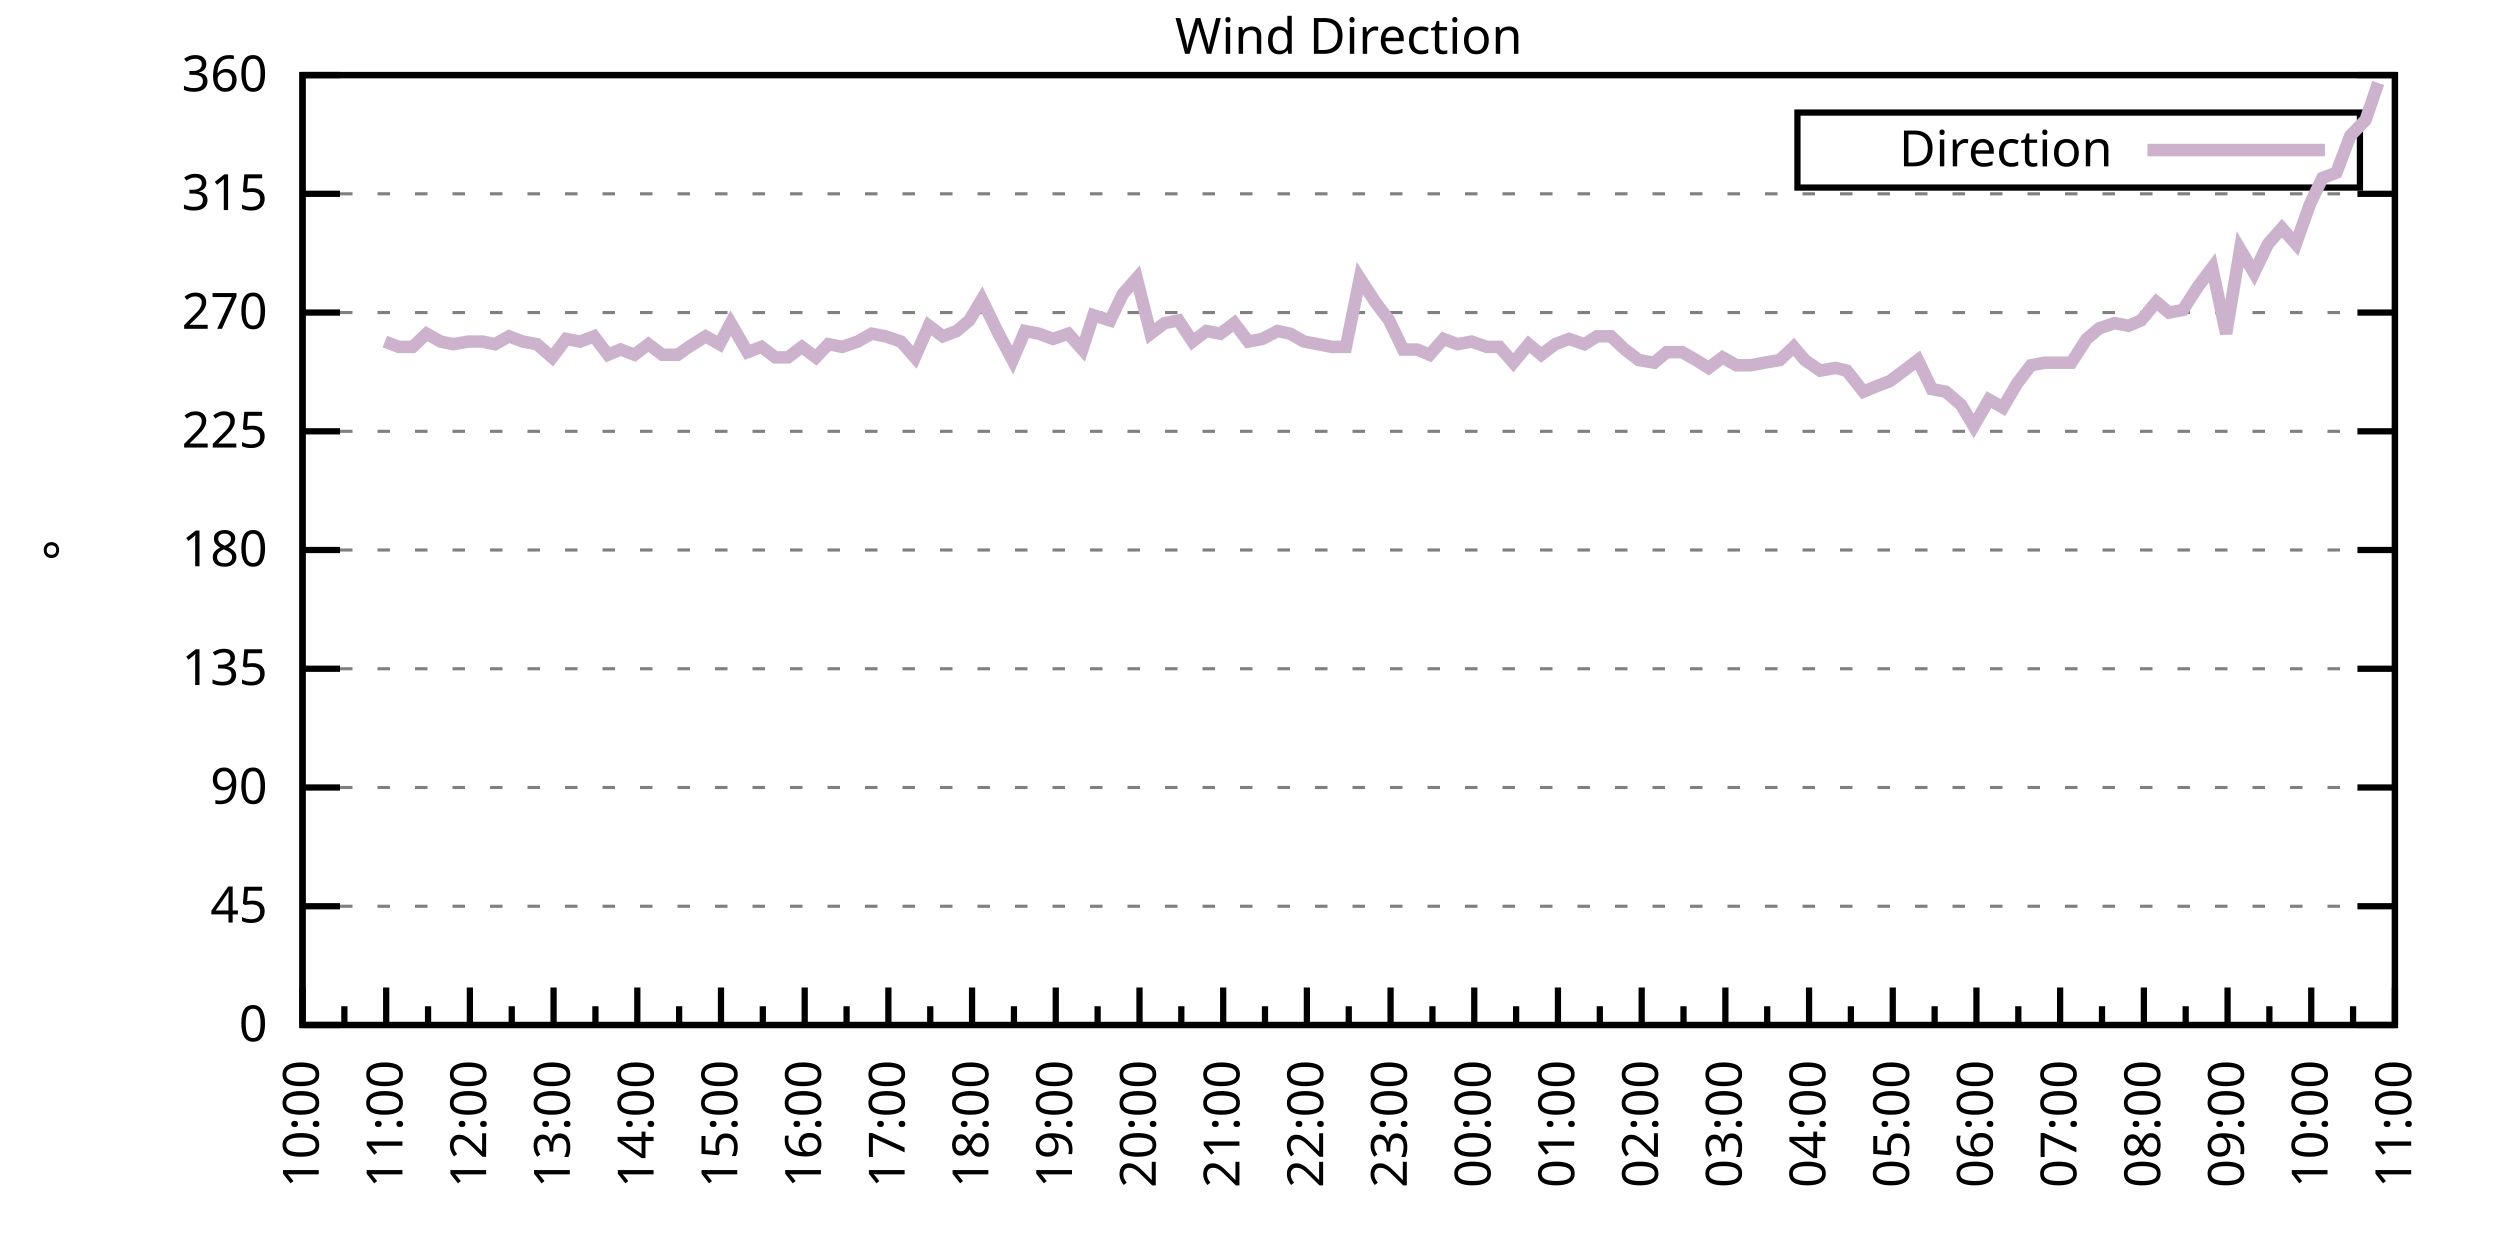
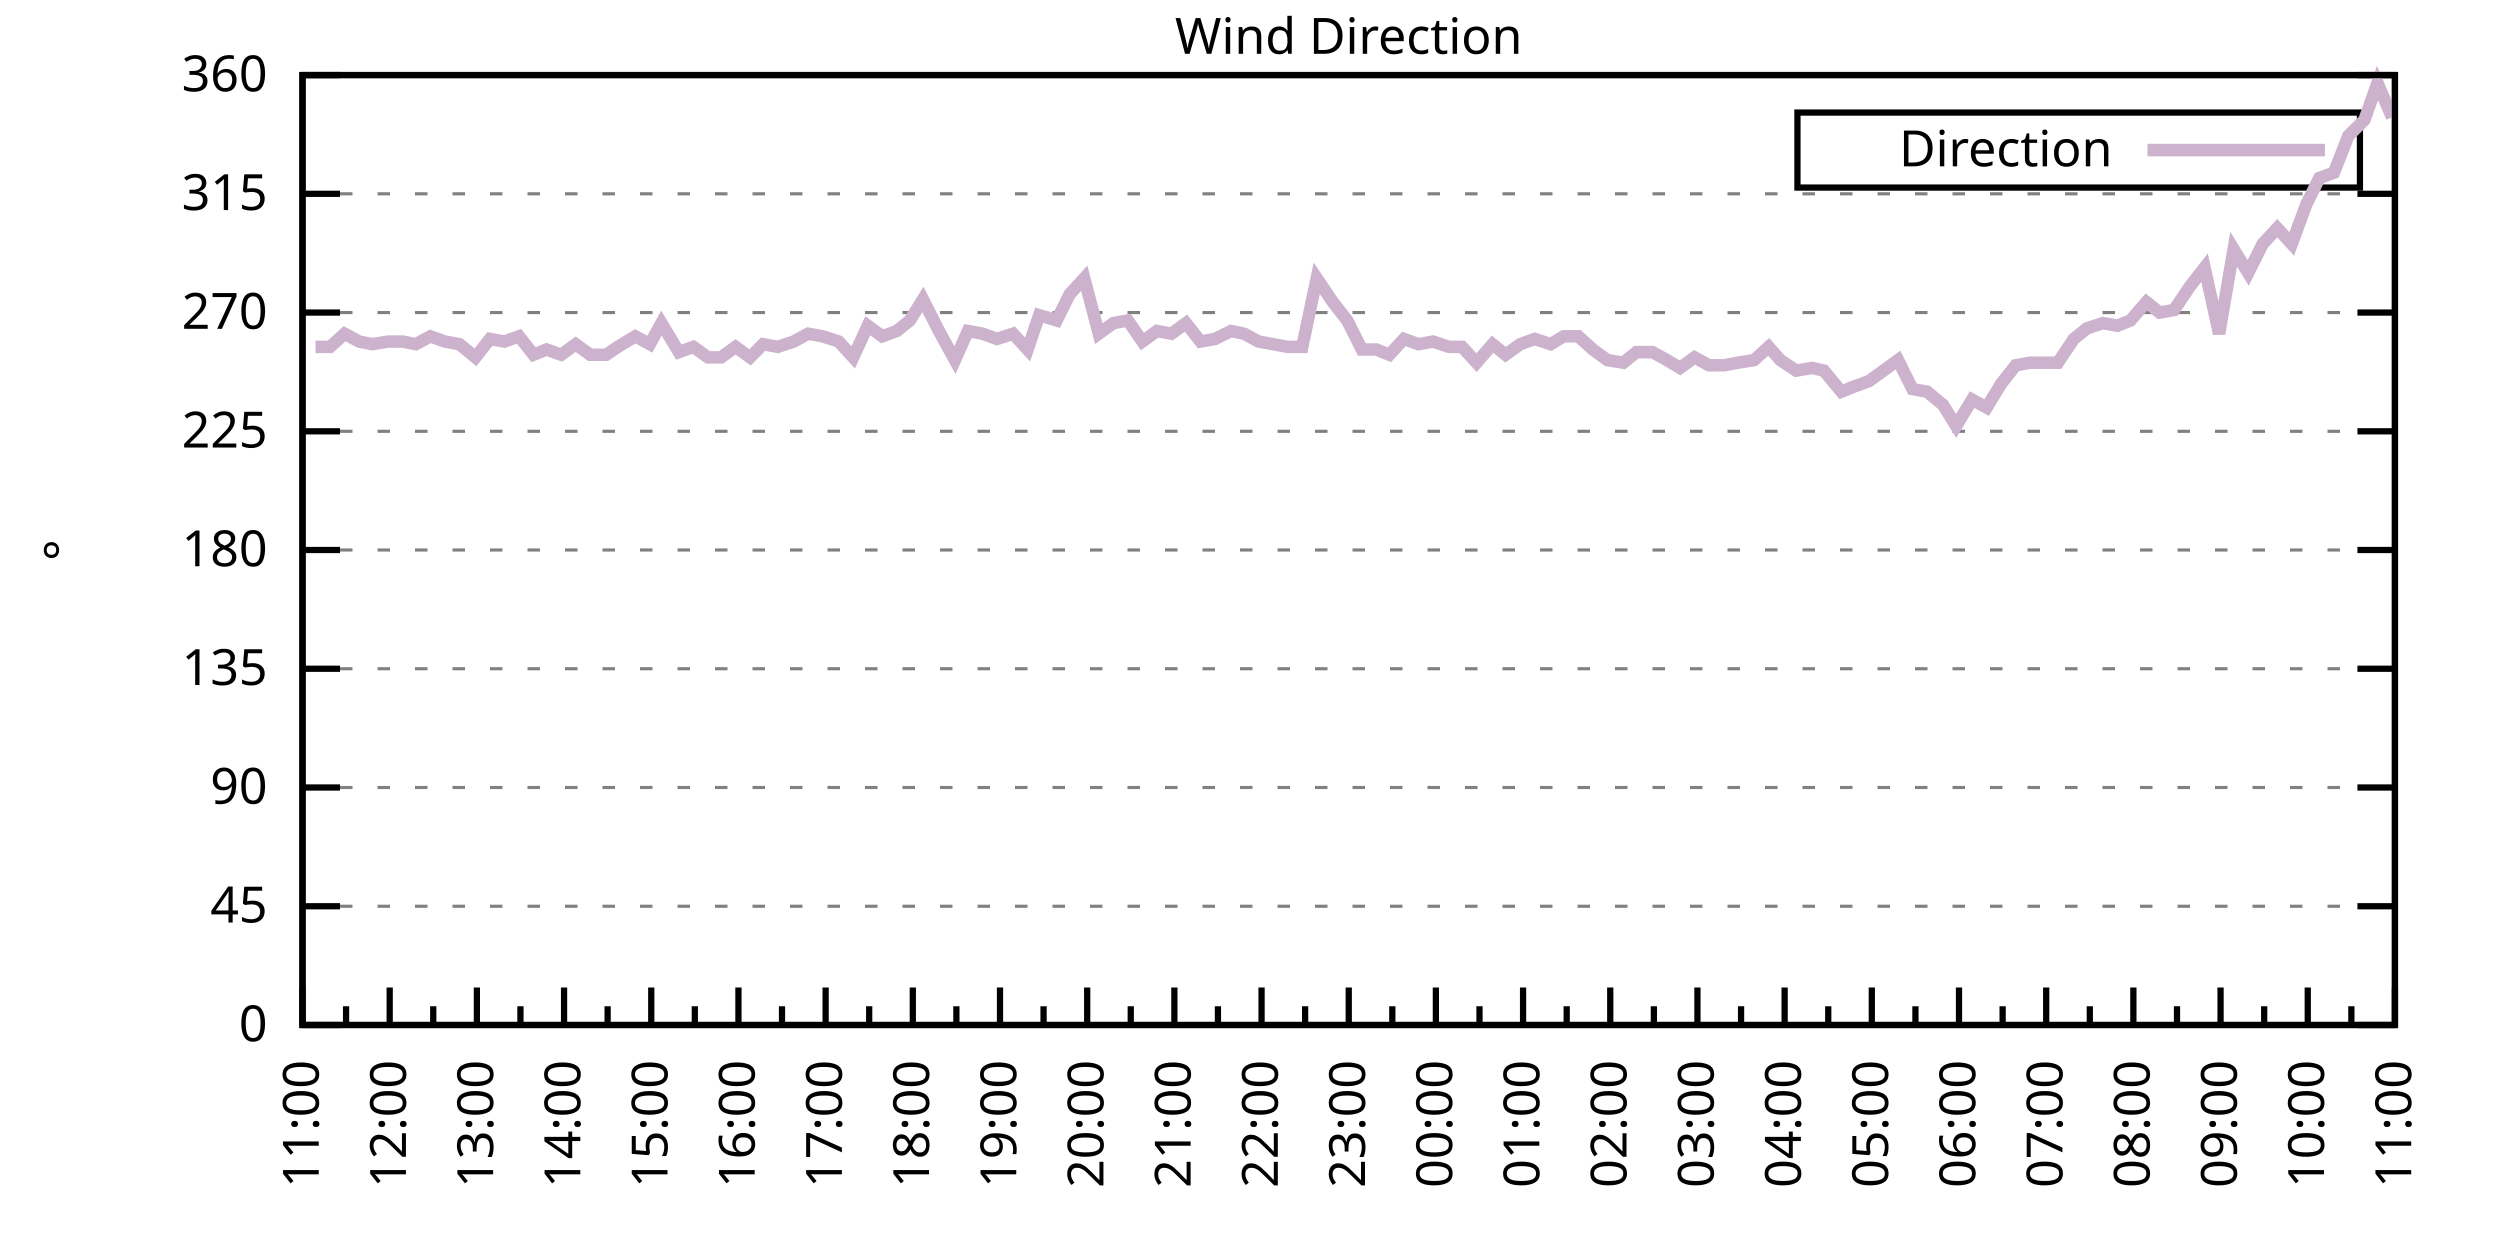
<svg xmlns="http://www.w3.org/2000/svg" xmlns:xlink="http://www.w3.org/1999/xlink" width="400" height="200" viewBox="0 0 400 200">
  <g id="gnuplot_canvas">
    <rect x="0" y="0" width="400" height="200" fill="none" />
    <defs>
      <circle id="gpDot" r="0.5" stroke-width="0.5" stroke="currentColor" />
      <path id="gpPt0" stroke-width="0.333" stroke="currentColor" d="M-1,0 h2 M0,-1 v2" />
      <path id="gpPt1" stroke-width="0.333" stroke="currentColor" d="M-1,-1 L1,1 M1,-1 L-1,1" />
      <path id="gpPt2" stroke-width="0.333" stroke="currentColor" d="M-1,0 L1,0 M0,-1 L0,1 M-1,-1 L1,1 M-1,1 L1,-1" />
      <rect id="gpPt3" stroke-width="0.333" stroke="currentColor" x="-1" y="-1" width="2" height="2" />
      <rect id="gpPt4" stroke-width="0.333" stroke="currentColor" fill="currentColor" x="-1" y="-1" width="2" height="2" />
      <circle id="gpPt5" stroke-width="0.333" stroke="currentColor" cx="0" cy="0" r="1" />
      <use xlink:href="#gpPt5" id="gpPt6" fill="currentColor" stroke="none" />
      <path id="gpPt7" stroke-width="0.333" stroke="currentColor" d="M0,-1.33 L-1.33,0.67 L1.33,0.67 z" />
      <use xlink:href="#gpPt7" id="gpPt8" fill="currentColor" stroke="none" />
      <use xlink:href="#gpPt7" id="gpPt9" stroke="currentColor" transform="rotate(180)" />
      <use xlink:href="#gpPt9" id="gpPt10" fill="currentColor" stroke="none" />
      <use xlink:href="#gpPt3" id="gpPt11" stroke="currentColor" transform="rotate(45)" />
      <use xlink:href="#gpPt11" id="gpPt12" fill="currentColor" stroke="none" />
      <path id="gpPt13" stroke-width="0.333" stroke="currentColor" d="M0,1.330 L1.265,0.411 L0.782,-1.067 L-0.782,-1.076 L-1.265,0.411 z" />
      <use xlink:href="#gpPt13" id="gpPt14" fill="currentColor" stroke="none" />
      <filter id="textbox" filterUnits="objectBoundingBox" x="0" y="0" height="1" width="1">
        <feFlood flood-color="white" flood-opacity="1" result="bgnd" />
        <feComposite in="SourceGraphic" in2="bgnd" operator="atop" />
      </filter>
      <filter id="greybox" filterUnits="objectBoundingBox" x="0" y="0" height="1" width="1">
        <feFlood flood-color="lightgrey" flood-opacity="1" result="grey" />
        <feComposite in="SourceGraphic" in2="grey" operator="atop" />
      </filter>
    </defs>
    <g fill="none" color="white" stroke="currentColor" stroke-width="1.00" stroke-linecap="butt" stroke-linejoin="miter">
</g>
    <g fill="none" color="black" stroke="currentColor" stroke-width="1.00" stroke-linecap="butt" stroke-linejoin="miter">
      <g stroke="none" shape-rendering="crispEdges">
        <polygon fill="rgb(255, 255, 255)" points="48.40,164.00 383.18,164.00 383.18,12.02 48.40,12.02 " />
      </g>
    </g>
    <g fill="none" color="black" stroke="currentColor" stroke-width="1.00" stroke-linecap="butt" stroke-linejoin="miter">
</g>
    <g fill="none" color="black" stroke="black" stroke-width="0.50" stroke-linecap="butt" stroke-linejoin="miter">
</g>
    <g fill="none" color="gray" stroke="currentColor" stroke-width="0.50" stroke-linecap="butt" stroke-linejoin="miter">
      <path stroke="gray" stroke-dasharray="2,4" class="gridline" d="M48.40,164.00 L383.19,164.00  " />
    </g>
    <g fill="none" color="gray" stroke="gray" stroke-width="1.00" stroke-linecap="butt" stroke-linejoin="miter">
</g>
    <g fill="none" color="black" stroke="currentColor" stroke-width="1.00" stroke-linecap="butt" stroke-linejoin="miter">
      <path stroke="black" d="M48.40,164.00 L54.40,164.00 M383.19,164.00 L377.19,164.00  " />
      <g transform="translate(42.80,166.60)" stroke="none" fill="black" font-family="Sans" font-size="8.00" text-anchor="end">
        <text>
          <tspan font-family="Sans"> 0</tspan>
        </text>
      </g>
    </g>
    <g fill="none" color="black" stroke="currentColor" stroke-width="1.00" stroke-linecap="butt" stroke-linejoin="miter">
</g>
    <g fill="none" color="black" stroke="black" stroke-width="0.50" stroke-linecap="butt" stroke-linejoin="miter">
</g>
    <g fill="none" color="gray" stroke="currentColor" stroke-width="0.50" stroke-linecap="butt" stroke-linejoin="miter">
      <path stroke="gray" stroke-dasharray="2,4" class="gridline" d="M48.40,145.00 L383.19,145.00  " />
    </g>
    <g fill="none" color="gray" stroke="gray" stroke-width="1.00" stroke-linecap="butt" stroke-linejoin="miter">
</g>
    <g fill="none" color="black" stroke="currentColor" stroke-width="1.00" stroke-linecap="butt" stroke-linejoin="miter">
      <path stroke="black" d="M48.40,145.00 L54.40,145.00 M383.19,145.00 L377.19,145.00  " />
      <g transform="translate(42.80,147.60)" stroke="none" fill="black" font-family="Sans" font-size="8.00" text-anchor="end">
        <text>
          <tspan font-family="Sans"> 45</tspan>
        </text>
      </g>
    </g>
    <g fill="none" color="black" stroke="currentColor" stroke-width="1.00" stroke-linecap="butt" stroke-linejoin="miter">
</g>
    <g fill="none" color="black" stroke="black" stroke-width="0.50" stroke-linecap="butt" stroke-linejoin="miter">
</g>
    <g fill="none" color="gray" stroke="currentColor" stroke-width="0.50" stroke-linecap="butt" stroke-linejoin="miter">
      <path stroke="gray" stroke-dasharray="2,4" class="gridline" d="M48.40,126.00 L383.19,126.00  " />
    </g>
    <g fill="none" color="gray" stroke="gray" stroke-width="1.00" stroke-linecap="butt" stroke-linejoin="miter">
</g>
    <g fill="none" color="black" stroke="currentColor" stroke-width="1.00" stroke-linecap="butt" stroke-linejoin="miter">
      <path stroke="black" d="M48.40,126.00 L54.40,126.00 M383.19,126.00 L377.19,126.00  " />
      <g transform="translate(42.80,128.60)" stroke="none" fill="black" font-family="Sans" font-size="8.00" text-anchor="end">
        <text>
          <tspan font-family="Sans"> 90</tspan>
        </text>
      </g>
    </g>
    <g fill="none" color="black" stroke="currentColor" stroke-width="1.00" stroke-linecap="butt" stroke-linejoin="miter">
</g>
    <g fill="none" color="black" stroke="black" stroke-width="0.50" stroke-linecap="butt" stroke-linejoin="miter">
</g>
    <g fill="none" color="gray" stroke="currentColor" stroke-width="0.50" stroke-linecap="butt" stroke-linejoin="miter">
      <path stroke="gray" stroke-dasharray="2,4" class="gridline" d="M48.40,107.00 L383.19,107.00  " />
    </g>
    <g fill="none" color="gray" stroke="gray" stroke-width="1.00" stroke-linecap="butt" stroke-linejoin="miter">
</g>
    <g fill="none" color="black" stroke="currentColor" stroke-width="1.00" stroke-linecap="butt" stroke-linejoin="miter">
      <path stroke="black" d="M48.40,107.00 L54.40,107.00 M383.19,107.00 L377.19,107.00  " />
      <g transform="translate(42.80,109.60)" stroke="none" fill="black" font-family="Sans" font-size="8.00" text-anchor="end">
        <text>
          <tspan font-family="Sans"> 135</tspan>
        </text>
      </g>
    </g>
    <g fill="none" color="black" stroke="currentColor" stroke-width="1.00" stroke-linecap="butt" stroke-linejoin="miter">
</g>
    <g fill="none" color="black" stroke="black" stroke-width="0.50" stroke-linecap="butt" stroke-linejoin="miter">
</g>
    <g fill="none" color="gray" stroke="currentColor" stroke-width="0.50" stroke-linecap="butt" stroke-linejoin="miter">
      <path stroke="gray" stroke-dasharray="2,4" class="gridline" d="M48.40,88.00 L383.19,88.00  " />
    </g>
    <g fill="none" color="gray" stroke="gray" stroke-width="1.00" stroke-linecap="butt" stroke-linejoin="miter">
</g>
    <g fill="none" color="black" stroke="currentColor" stroke-width="1.00" stroke-linecap="butt" stroke-linejoin="miter">
      <path stroke="black" d="M48.40,88.00 L54.40,88.00 M383.19,88.00 L377.19,88.00  " />
      <g transform="translate(42.80,90.60)" stroke="none" fill="black" font-family="Sans" font-size="8.00" text-anchor="end">
        <text>
          <tspan font-family="Sans"> 180</tspan>
        </text>
      </g>
    </g>
    <g fill="none" color="black" stroke="currentColor" stroke-width="1.00" stroke-linecap="butt" stroke-linejoin="miter">
</g>
    <g fill="none" color="black" stroke="black" stroke-width="0.50" stroke-linecap="butt" stroke-linejoin="miter">
</g>
    <g fill="none" color="gray" stroke="currentColor" stroke-width="0.50" stroke-linecap="butt" stroke-linejoin="miter">
      <path stroke="gray" stroke-dasharray="2,4" class="gridline" d="M48.40,69.01 L383.19,69.01  " />
    </g>
    <g fill="none" color="gray" stroke="gray" stroke-width="1.00" stroke-linecap="butt" stroke-linejoin="miter">
</g>
    <g fill="none" color="black" stroke="currentColor" stroke-width="1.00" stroke-linecap="butt" stroke-linejoin="miter">
      <path stroke="black" d="M48.40,69.01 L54.40,69.01 M383.19,69.01 L377.19,69.01  " />
      <g transform="translate(42.80,71.61)" stroke="none" fill="black" font-family="Sans" font-size="8.00" text-anchor="end">
        <text>
          <tspan font-family="Sans"> 225</tspan>
        </text>
      </g>
    </g>
    <g fill="none" color="black" stroke="currentColor" stroke-width="1.00" stroke-linecap="butt" stroke-linejoin="miter">
</g>
    <g fill="none" color="black" stroke="black" stroke-width="0.50" stroke-linecap="butt" stroke-linejoin="miter">
</g>
    <g fill="none" color="gray" stroke="currentColor" stroke-width="0.50" stroke-linecap="butt" stroke-linejoin="miter">
      <path stroke="gray" stroke-dasharray="2,4" class="gridline" d="M48.40,50.01 L383.19,50.01  " />
    </g>
    <g fill="none" color="gray" stroke="gray" stroke-width="1.00" stroke-linecap="butt" stroke-linejoin="miter">
</g>
    <g fill="none" color="black" stroke="currentColor" stroke-width="1.00" stroke-linecap="butt" stroke-linejoin="miter">
      <path stroke="black" d="M48.40,50.01 L54.40,50.01 M383.19,50.01 L377.19,50.01  " />
      <g transform="translate(42.80,52.61)" stroke="none" fill="black" font-family="Sans" font-size="8.00" text-anchor="end">
        <text>
          <tspan font-family="Sans"> 270</tspan>
        </text>
      </g>
    </g>
    <g fill="none" color="black" stroke="currentColor" stroke-width="1.00" stroke-linecap="butt" stroke-linejoin="miter">
</g>
    <g fill="none" color="black" stroke="black" stroke-width="0.50" stroke-linecap="butt" stroke-linejoin="miter">
</g>
    <g fill="none" color="gray" stroke="currentColor" stroke-width="0.50" stroke-linecap="butt" stroke-linejoin="miter">
      <path stroke="gray" stroke-dasharray="2,4" class="gridline" d="M48.40,31.01 L383.19,31.01  " />
    </g>
    <g fill="none" color="gray" stroke="gray" stroke-width="1.00" stroke-linecap="butt" stroke-linejoin="miter">
</g>
    <g fill="none" color="black" stroke="currentColor" stroke-width="1.00" stroke-linecap="butt" stroke-linejoin="miter">
      <path stroke="black" d="M48.40,31.01 L54.40,31.01 M383.19,31.01 L377.19,31.01  " />
      <g transform="translate(42.80,33.61)" stroke="none" fill="black" font-family="Sans" font-size="8.00" text-anchor="end">
        <text>
          <tspan font-family="Sans"> 315</tspan>
        </text>
      </g>
    </g>
    <g fill="none" color="black" stroke="currentColor" stroke-width="1.00" stroke-linecap="butt" stroke-linejoin="miter">
</g>
    <g fill="none" color="black" stroke="black" stroke-width="0.50" stroke-linecap="butt" stroke-linejoin="miter">
</g>
    <g fill="none" color="gray" stroke="currentColor" stroke-width="0.50" stroke-linecap="butt" stroke-linejoin="miter">
      <path stroke="gray" stroke-dasharray="2,4" class="gridline" d="M48.40,12.01 L383.19,12.01  " />
    </g>
    <g fill="none" color="gray" stroke="gray" stroke-width="1.00" stroke-linecap="butt" stroke-linejoin="miter">
</g>
    <g fill="none" color="black" stroke="currentColor" stroke-width="1.00" stroke-linecap="butt" stroke-linejoin="miter">
      <path stroke="black" d="M48.40,12.01 L54.40,12.01 M383.19,12.01 L377.19,12.01  " />
      <g transform="translate(42.80,14.61)" stroke="none" fill="black" font-family="Sans" font-size="8.00" text-anchor="end">
        <text>
          <tspan font-family="Sans"> 360</tspan>
        </text>
      </g>
    </g>
    <g fill="none" color="black" stroke="currentColor" stroke-width="1.00" stroke-linecap="butt" stroke-linejoin="miter">
      <path stroke="black" d="M48.40,164.00 L48.40,158.00  " />
      <g transform="translate(51.00,169.60) rotate(270)" stroke="none" fill="black" font-family="Sans" font-size="8.00" text-anchor="end">
        <text>
+           <tspan font-family="Sans">11:00</tspan>
+         </text>
+       </g>
+     </g>
+     <g fill="none" color="black" stroke="currentColor" stroke-width="1.00" stroke-linecap="butt" stroke-linejoin="miter">
+       <path stroke="black" d="M55.37,164.00 L55.37,161.00 M62.35,164.00 L62.35,158.00  " />
+       <g transform="translate(64.95,169.60) rotate(270)" stroke="none" fill="black" font-family="Sans" font-size="8.00" text-anchor="end">
+         <text>
+           <tspan font-family="Sans">12:00</tspan>
+         </text>
+       </g>
+     </g>
+     <g fill="none" color="black" stroke="currentColor" stroke-width="1.00" stroke-linecap="butt" stroke-linejoin="miter">
+       <path stroke="black" d="M69.32,164.00 L69.32,161.00 M76.30,164.00 L76.30,158.00  " />
+       <g transform="translate(78.90,169.60) rotate(270)" stroke="none" fill="black" font-family="Sans" font-size="8.00" text-anchor="end">
+         <text>
+           <tspan font-family="Sans">13:00</tspan>
+         </text>
+       </g>
+     </g>
+     <g fill="none" color="black" stroke="currentColor" stroke-width="1.00" stroke-linecap="butt" stroke-linejoin="miter">
+       <path stroke="black" d="M83.27,164.00 L83.27,161.00 M90.25,164.00 L90.25,158.00  " />
+       <g transform="translate(92.85,169.60) rotate(270)" stroke="none" fill="black" font-family="Sans" font-size="8.00" text-anchor="end">
+         <text>
+           <tspan font-family="Sans">14:00</tspan>
+         </text>
+       </g>
+     </g>
+     <g fill="none" color="black" stroke="currentColor" stroke-width="1.00" stroke-linecap="butt" stroke-linejoin="miter">
+       <path stroke="black" d="M97.22,164.00 L97.22,161.00 M104.20,164.00 L104.20,158.00  " />
+       <g transform="translate(106.80,169.60) rotate(270)" stroke="none" fill="black" font-family="Sans" font-size="8.00" text-anchor="end">
+         <text>
+           <tspan font-family="Sans">15:00</tspan>
+         </text>
+       </g>
+     </g>
+     <g fill="none" color="black" stroke="currentColor" stroke-width="1.00" stroke-linecap="butt" stroke-linejoin="miter">
+       <path stroke="black" d="M111.17,164.00 L111.17,161.00 M118.15,164.00 L118.15,158.00  " />
+       <g transform="translate(120.75,169.60) rotate(270)" stroke="none" fill="black" font-family="Sans" font-size="8.00" text-anchor="end">
+         <text>
+           <tspan font-family="Sans">16:00</tspan>
+         </text>
+       </g>
+     </g>
+     <g fill="none" color="black" stroke="currentColor" stroke-width="1.00" stroke-linecap="butt" stroke-linejoin="miter">
+       <path stroke="black" d="M125.12,164.00 L125.12,161.00 M132.10,164.00 L132.10,158.00  " />
+       <g transform="translate(134.70,169.60) rotate(270)" stroke="none" fill="black" font-family="Sans" font-size="8.00" text-anchor="end">
+         <text>
+           <tspan font-family="Sans">17:00</tspan>
+         </text>
+       </g>
+     </g>
+     <g fill="none" color="black" stroke="currentColor" stroke-width="1.00" stroke-linecap="butt" stroke-linejoin="miter">
+       <path stroke="black" d="M139.07,164.00 L139.07,161.00 M146.05,164.00 L146.05,158.00  " />
+       <g transform="translate(148.65,169.60) rotate(270)" stroke="none" fill="black" font-family="Sans" font-size="8.00" text-anchor="end">
+         <text>
+           <tspan font-family="Sans">18:00</tspan>
+         </text>
+       </g>
+     </g>
+     <g fill="none" color="black" stroke="currentColor" stroke-width="1.00" stroke-linecap="butt" stroke-linejoin="miter">
+       <path stroke="black" d="M153.02,164.00 L153.02,161.00 M160.00,164.00 L160.00,158.00  " />
+       <g transform="translate(162.60,169.60) rotate(270)" stroke="none" fill="black" font-family="Sans" font-size="8.00" text-anchor="end">
+         <text>
+           <tspan font-family="Sans">19:00</tspan>
+         </text>
+       </g>
+     </g>
+     <g fill="none" color="black" stroke="currentColor" stroke-width="1.00" stroke-linecap="butt" stroke-linejoin="miter">
+       <path stroke="black" d="M166.97,164.00 L166.97,161.00 M173.95,164.00 L173.95,158.00  " />
+       <g transform="translate(176.55,169.60) rotate(270)" stroke="none" fill="black" font-family="Sans" font-size="8.00" text-anchor="end">
+         <text>
+           <tspan font-family="Sans">20:00</tspan>
+         </text>
+       </g>
+     </g>
+     <g fill="none" color="black" stroke="currentColor" stroke-width="1.00" stroke-linecap="butt" stroke-linejoin="miter">
+       <path stroke="black" d="M180.92,164.00 L180.92,161.00 M187.90,164.00 L187.90,158.00  " />
+       <g transform="translate(190.50,169.60) rotate(270)" stroke="none" fill="black" font-family="Sans" font-size="8.00" text-anchor="end">
+         <text>
+           <tspan font-family="Sans">21:00</tspan>
+         </text>
+       </g>
+     </g>
+     <g fill="none" color="black" stroke="currentColor" stroke-width="1.00" stroke-linecap="butt" stroke-linejoin="miter">
+       <path stroke="black" d="M194.87,164.00 L194.87,161.00 M201.85,164.00 L201.85,158.00  " />
+       <g transform="translate(204.45,169.60) rotate(270)" stroke="none" fill="black" font-family="Sans" font-size="8.00" text-anchor="end">
+         <text>
+           <tspan font-family="Sans">22:00</tspan>
+         </text>
+       </g>
+     </g>
+     <g fill="none" color="black" stroke="currentColor" stroke-width="1.00" stroke-linecap="butt" stroke-linejoin="miter">
+       <path stroke="black" d="M208.82,164.00 L208.82,161.00 M215.80,164.00 L215.80,158.00  " />
+       <g transform="translate(218.40,169.60) rotate(270)" stroke="none" fill="black" font-family="Sans" font-size="8.00" text-anchor="end">
+         <text>
+           <tspan font-family="Sans">23:00</tspan>
+         </text>
+       </g>
+     </g>
+     <g fill="none" color="black" stroke="currentColor" stroke-width="1.00" stroke-linecap="butt" stroke-linejoin="miter">
+       <path stroke="black" d="M222.77,164.00 L222.77,161.00 M229.74,164.00 L229.74,158.00  " />
+       <g transform="translate(232.34,169.60) rotate(270)" stroke="none" fill="black" font-family="Sans" font-size="8.00" text-anchor="end">
+         <text>
+           <tspan font-family="Sans">00:00</tspan>
+         </text>
+       </g>
+     </g>
+     <g fill="none" color="black" stroke="currentColor" stroke-width="1.00" stroke-linecap="butt" stroke-linejoin="miter">
+       <path stroke="black" d="M236.72,164.00 L236.72,161.00 M243.69,164.00 L243.69,158.00  " />
+       <g transform="translate(246.29,169.60) rotate(270)" stroke="none" fill="black" font-family="Sans" font-size="8.00" text-anchor="end">
+         <text>
+           <tspan font-family="Sans">01:00</tspan>
+         </text>
+       </g>
+     </g>
+     <g fill="none" color="black" stroke="currentColor" stroke-width="1.00" stroke-linecap="butt" stroke-linejoin="miter">
+       <path stroke="black" d="M250.67,164.00 L250.67,161.00 M257.64,164.00 L257.64,158.00  " />
+       <g transform="translate(260.24,169.60) rotate(270)" stroke="none" fill="black" font-family="Sans" font-size="8.00" text-anchor="end">
+         <text>
+           <tspan font-family="Sans">02:00</tspan>
+         </text>
+       </g>
+     </g>
+     <g fill="none" color="black" stroke="currentColor" stroke-width="1.00" stroke-linecap="butt" stroke-linejoin="miter">
+       <path stroke="black" d="M264.62,164.00 L264.62,161.00 M271.59,164.00 L271.59,158.00  " />
+       <g transform="translate(274.19,169.60) rotate(270)" stroke="none" fill="black" font-family="Sans" font-size="8.00" text-anchor="end">
+         <text>
+           <tspan font-family="Sans">03:00</tspan>
+         </text>
+       </g>
+     </g>
+     <g fill="none" color="black" stroke="currentColor" stroke-width="1.00" stroke-linecap="butt" stroke-linejoin="miter">
+       <path stroke="black" d="M278.57,164.00 L278.57,161.00 M285.54,164.00 L285.54,158.00  " />
+       <g transform="translate(288.14,169.60) rotate(270)" stroke="none" fill="black" font-family="Sans" font-size="8.00" text-anchor="end">
+         <text>
+           <tspan font-family="Sans">04:00</tspan>
+         </text>
+       </g>
+     </g>
+     <g fill="none" color="black" stroke="currentColor" stroke-width="1.00" stroke-linecap="butt" stroke-linejoin="miter">
+       <path stroke="black" d="M292.52,164.00 L292.52,161.00 M299.49,164.00 L299.49,158.00  " />
+       <g transform="translate(302.09,169.60) rotate(270)" stroke="none" fill="black" font-family="Sans" font-size="8.00" text-anchor="end">
+         <text>
+           <tspan font-family="Sans">05:00</tspan>
+         </text>
+       </g>
+     </g>
+     <g fill="none" color="black" stroke="currentColor" stroke-width="1.00" stroke-linecap="butt" stroke-linejoin="miter">
+       <path stroke="black" d="M306.47,164.00 L306.47,161.00 M313.44,164.00 L313.44,158.00  " />
+       <g transform="translate(316.04,169.60) rotate(270)" stroke="none" fill="black" font-family="Sans" font-size="8.00" text-anchor="end">
+         <text>
+           <tspan font-family="Sans">06:00</tspan>
+         </text>
+       </g>
+     </g>
+     <g fill="none" color="black" stroke="currentColor" stroke-width="1.00" stroke-linecap="butt" stroke-linejoin="miter">
+       <path stroke="black" d="M320.42,164.00 L320.42,161.00 M327.39,164.00 L327.39,158.00  " />
+       <g transform="translate(329.99,169.60) rotate(270)" stroke="none" fill="black" font-family="Sans" font-size="8.00" text-anchor="end">
+         <text>
+           <tspan font-family="Sans">07:00</tspan>
+         </text>
+       </g>
+     </g>
+     <g fill="none" color="black" stroke="currentColor" stroke-width="1.00" stroke-linecap="butt" stroke-linejoin="miter">
+       <path stroke="black" d="M334.37,164.00 L334.37,161.00 M341.34,164.00 L341.34,158.00  " />
+       <g transform="translate(343.94,169.60) rotate(270)" stroke="none" fill="black" font-family="Sans" font-size="8.00" text-anchor="end">
+         <text>
+           <tspan font-family="Sans">08:00</tspan>
+         </text>
+       </g>
+     </g>
+     <g fill="none" color="black" stroke="currentColor" stroke-width="1.00" stroke-linecap="butt" stroke-linejoin="miter">
+       <path stroke="black" d="M348.32,164.00 L348.32,161.00 M355.29,164.00 L355.29,158.00  " />
+       <g transform="translate(357.89,169.60) rotate(270)" stroke="none" fill="black" font-family="Sans" font-size="8.00" text-anchor="end">
+         <text>
+           <tspan font-family="Sans">09:00</tspan>
+         </text>
+       </g>
+     </g>
+     <g fill="none" color="black" stroke="currentColor" stroke-width="1.00" stroke-linecap="butt" stroke-linejoin="miter">
+       <path stroke="black" d="M362.27,164.00 L362.27,161.00 M369.24,164.00 L369.24,158.00  " />
+       <g transform="translate(371.84,169.60) rotate(270)" stroke="none" fill="black" font-family="Sans" font-size="8.00" text-anchor="end">
+         <text>
          <tspan font-family="Sans">10:00</tspan>
        </text>
      </g>
    </g>
    <g fill="none" color="black" stroke="currentColor" stroke-width="1.00" stroke-linecap="butt" stroke-linejoin="miter">
-       <path stroke="black" d="M55.10,164.00 L55.10,161.00 M61.79,164.00 L61.79,158.00  " />
-       <g transform="translate(64.39,169.60) rotate(270)" stroke="none" fill="black" font-family="Sans" font-size="8.00" text-anchor="end">
-         <text>
-           <tspan font-family="Sans">11:00</tspan>
-         </text>
-       </g>
-     </g>
-     <g fill="none" color="black" stroke="currentColor" stroke-width="1.00" stroke-linecap="butt" stroke-linejoin="miter">
-       <path stroke="black" d="M68.49,164.00 L68.49,161.00 M75.18,164.00 L75.18,158.00  " />
-       <g transform="translate(77.78,169.60) rotate(270)" stroke="none" fill="black" font-family="Sans" font-size="8.00" text-anchor="end">
-         <text>
-           <tspan font-family="Sans">12:00</tspan>
-         </text>
-       </g>
-     </g>
-     <g fill="none" color="black" stroke="currentColor" stroke-width="1.00" stroke-linecap="butt" stroke-linejoin="miter">
-       <path stroke="black" d="M81.88,164.00 L81.88,161.00 M88.57,164.00 L88.57,158.00  " />
-       <g transform="translate(91.17,169.60) rotate(270)" stroke="none" fill="black" font-family="Sans" font-size="8.00" text-anchor="end">
-         <text>
-           <tspan font-family="Sans">13:00</tspan>
-         </text>
-       </g>
-     </g>
-     <g fill="none" color="black" stroke="currentColor" stroke-width="1.00" stroke-linecap="butt" stroke-linejoin="miter">
-       <path stroke="black" d="M95.27,164.00 L95.27,161.00 M101.97,164.00 L101.97,158.00  " />
-       <g transform="translate(104.57,169.60) rotate(270)" stroke="none" fill="black" font-family="Sans" font-size="8.00" text-anchor="end">
-         <text>
-           <tspan font-family="Sans">14:00</tspan>
-         </text>
-       </g>
-     </g>
-     <g fill="none" color="black" stroke="currentColor" stroke-width="1.00" stroke-linecap="butt" stroke-linejoin="miter">
-       <path stroke="black" d="M108.66,164.00 L108.66,161.00 M115.36,164.00 L115.36,158.00  " />
-       <g transform="translate(117.96,169.60) rotate(270)" stroke="none" fill="black" font-family="Sans" font-size="8.00" text-anchor="end">
-         <text>
-           <tspan font-family="Sans">15:00</tspan>
-         </text>
-       </g>
-     </g>
-     <g fill="none" color="black" stroke="currentColor" stroke-width="1.00" stroke-linecap="butt" stroke-linejoin="miter">
-       <path stroke="black" d="M122.05,164.00 L122.05,161.00 M128.75,164.00 L128.75,158.00  " />
-       <g transform="translate(131.35,169.60) rotate(270)" stroke="none" fill="black" font-family="Sans" font-size="8.00" text-anchor="end">
-         <text>
-           <tspan font-family="Sans">16:00</tspan>
-         </text>
-       </g>
-     </g>
-     <g fill="none" color="black" stroke="currentColor" stroke-width="1.00" stroke-linecap="butt" stroke-linejoin="miter">
-       <path stroke="black" d="M135.45,164.00 L135.45,161.00 M142.14,164.00 L142.14,158.00  " />
-       <g transform="translate(144.74,169.60) rotate(270)" stroke="none" fill="black" font-family="Sans" font-size="8.00" text-anchor="end">
-         <text>
-           <tspan font-family="Sans">17:00</tspan>
-         </text>
-       </g>
-     </g>
-     <g fill="none" color="black" stroke="currentColor" stroke-width="1.00" stroke-linecap="butt" stroke-linejoin="miter">
-       <path stroke="black" d="M148.84,164.00 L148.84,161.00 M155.53,164.00 L155.53,158.00  " />
-       <g transform="translate(158.13,169.60) rotate(270)" stroke="none" fill="black" font-family="Sans" font-size="8.00" text-anchor="end">
-         <text>
-           <tspan font-family="Sans">18:00</tspan>
-         </text>
-       </g>
-     </g>
-     <g fill="none" color="black" stroke="currentColor" stroke-width="1.00" stroke-linecap="butt" stroke-linejoin="miter">
-       <path stroke="black" d="M162.23,164.00 L162.23,161.00 M168.92,164.00 L168.92,158.00  " />
-       <g transform="translate(171.52,169.60) rotate(270)" stroke="none" fill="black" font-family="Sans" font-size="8.00" text-anchor="end">
-         <text>
-           <tspan font-family="Sans">19:00</tspan>
-         </text>
-       </g>
-     </g>
-     <g fill="none" color="black" stroke="currentColor" stroke-width="1.00" stroke-linecap="butt" stroke-linejoin="miter">
-       <path stroke="black" d="M175.62,164.00 L175.62,161.00 M182.32,164.00 L182.32,158.00  " />
-       <g transform="translate(184.92,169.60) rotate(270)" stroke="none" fill="black" font-family="Sans" font-size="8.00" text-anchor="end">
-         <text>
-           <tspan font-family="Sans">20:00</tspan>
-         </text>
-       </g>
-     </g>
-     <g fill="none" color="black" stroke="currentColor" stroke-width="1.00" stroke-linecap="butt" stroke-linejoin="miter">
-       <path stroke="black" d="M189.01,164.00 L189.01,161.00 M195.71,164.00 L195.71,158.00  " />
-       <g transform="translate(198.31,169.60) rotate(270)" stroke="none" fill="black" font-family="Sans" font-size="8.00" text-anchor="end">
-         <text>
-           <tspan font-family="Sans">21:00</tspan>
-         </text>
-       </g>
-     </g>
-     <g fill="none" color="black" stroke="currentColor" stroke-width="1.00" stroke-linecap="butt" stroke-linejoin="miter">
-       <path stroke="black" d="M202.40,164.00 L202.40,161.00 M209.10,164.00 L209.10,158.00  " />
-       <g transform="translate(211.70,169.60) rotate(270)" stroke="none" fill="black" font-family="Sans" font-size="8.00" text-anchor="end">
-         <text>
-           <tspan font-family="Sans">22:00</tspan>
-         </text>
-       </g>
-     </g>
-     <g fill="none" color="black" stroke="currentColor" stroke-width="1.00" stroke-linecap="butt" stroke-linejoin="miter">
-       <path stroke="black" d="M215.80,164.00 L215.80,161.00 M222.49,164.00 L222.49,158.00  " />
-       <g transform="translate(225.09,169.60) rotate(270)" stroke="none" fill="black" font-family="Sans" font-size="8.00" text-anchor="end">
-         <text>
-           <tspan font-family="Sans">23:00</tspan>
-         </text>
-       </g>
-     </g>
-     <g fill="none" color="black" stroke="currentColor" stroke-width="1.00" stroke-linecap="butt" stroke-linejoin="miter">
-       <path stroke="black" d="M229.19,164.00 L229.19,161.00 M235.88,164.00 L235.88,158.00  " />
-       <g transform="translate(238.48,169.60) rotate(270)" stroke="none" fill="black" font-family="Sans" font-size="8.00" text-anchor="end">
-         <text>
-           <tspan font-family="Sans">00:00</tspan>
-         </text>
-       </g>
-     </g>
-     <g fill="none" color="black" stroke="currentColor" stroke-width="1.00" stroke-linecap="butt" stroke-linejoin="miter">
-       <path stroke="black" d="M242.58,164.00 L242.58,161.00 M249.27,164.00 L249.27,158.00  " />
-       <g transform="translate(251.87,169.60) rotate(270)" stroke="none" fill="black" font-family="Sans" font-size="8.00" text-anchor="end">
-         <text>
-           <tspan font-family="Sans">01:00</tspan>
-         </text>
-       </g>
-     </g>
-     <g fill="none" color="black" stroke="currentColor" stroke-width="1.00" stroke-linecap="butt" stroke-linejoin="miter">
-       <path stroke="black" d="M255.97,164.00 L255.97,161.00 M262.67,164.00 L262.67,158.00  " />
-       <g transform="translate(265.27,169.60) rotate(270)" stroke="none" fill="black" font-family="Sans" font-size="8.00" text-anchor="end">
-         <text>
-           <tspan font-family="Sans">02:00</tspan>
-         </text>
-       </g>
-     </g>
-     <g fill="none" color="black" stroke="currentColor" stroke-width="1.00" stroke-linecap="butt" stroke-linejoin="miter">
-       <path stroke="black" d="M269.36,164.00 L269.36,161.00 M276.06,164.00 L276.06,158.00  " />
-       <g transform="translate(278.66,169.60) rotate(270)" stroke="none" fill="black" font-family="Sans" font-size="8.00" text-anchor="end">
-         <text>
-           <tspan font-family="Sans">03:00</tspan>
-         </text>
-       </g>
-     </g>
-     <g fill="none" color="black" stroke="currentColor" stroke-width="1.00" stroke-linecap="butt" stroke-linejoin="miter">
-       <path stroke="black" d="M282.75,164.00 L282.75,161.00 M289.45,164.00 L289.45,158.00  " />
-       <g transform="translate(292.05,169.60) rotate(270)" stroke="none" fill="black" font-family="Sans" font-size="8.00" text-anchor="end">
-         <text>
-           <tspan font-family="Sans">04:00</tspan>
-         </text>
-       </g>
-     </g>
-     <g fill="none" color="black" stroke="currentColor" stroke-width="1.00" stroke-linecap="butt" stroke-linejoin="miter">
-       <path stroke="black" d="M296.14,164.00 L296.14,161.00 M302.84,164.00 L302.84,158.00  " />
-       <g transform="translate(305.44,169.60) rotate(270)" stroke="none" fill="black" font-family="Sans" font-size="8.00" text-anchor="end">
-         <text>
-           <tspan font-family="Sans">05:00</tspan>
-         </text>
-       </g>
-     </g>
-     <g fill="none" color="black" stroke="currentColor" stroke-width="1.00" stroke-linecap="butt" stroke-linejoin="miter">
-       <path stroke="black" d="M309.54,164.00 L309.54,161.00 M316.23,164.00 L316.23,158.00  " />
-       <g transform="translate(318.83,169.60) rotate(270)" stroke="none" fill="black" font-family="Sans" font-size="8.00" text-anchor="end">
-         <text>
-           <tspan font-family="Sans">06:00</tspan>
-         </text>
-       </g>
-     </g>
-     <g fill="none" color="black" stroke="currentColor" stroke-width="1.00" stroke-linecap="butt" stroke-linejoin="miter">
-       <path stroke="black" d="M322.93,164.00 L322.93,161.00 M329.62,164.00 L329.62,158.00  " />
-       <g transform="translate(332.22,169.60) rotate(270)" stroke="none" fill="black" font-family="Sans" font-size="8.00" text-anchor="end">
-         <text>
-           <tspan font-family="Sans">07:00</tspan>
-         </text>
-       </g>
-     </g>
-     <g fill="none" color="black" stroke="currentColor" stroke-width="1.00" stroke-linecap="butt" stroke-linejoin="miter">
-       <path stroke="black" d="M336.32,164.00 L336.32,161.00 M343.02,164.00 L343.02,158.00  " />
-       <g transform="translate(345.62,169.60) rotate(270)" stroke="none" fill="black" font-family="Sans" font-size="8.00" text-anchor="end">
-         <text>
-           <tspan font-family="Sans">08:00</tspan>
-         </text>
-       </g>
-     </g>
-     <g fill="none" color="black" stroke="currentColor" stroke-width="1.00" stroke-linecap="butt" stroke-linejoin="miter">
-       <path stroke="black" d="M349.71,164.00 L349.71,161.00 M356.41,164.00 L356.41,158.00  " />
-       <g transform="translate(359.01,169.60) rotate(270)" stroke="none" fill="black" font-family="Sans" font-size="8.00" text-anchor="end">
-         <text>
-           <tspan font-family="Sans">09:00</tspan>
-         </text>
-       </g>
-     </g>
-     <g fill="none" color="black" stroke="currentColor" stroke-width="1.00" stroke-linecap="butt" stroke-linejoin="miter">
-       <path stroke="black" d="M363.10,164.00 L363.10,161.00 M369.80,164.00 L369.80,158.00  " />
-       <g transform="translate(372.40,169.60) rotate(270)" stroke="none" fill="black" font-family="Sans" font-size="8.00" text-anchor="end">
-         <text>
-           <tspan font-family="Sans">10:00</tspan>
-         </text>
-       </g>
-     </g>
-     <g fill="none" color="black" stroke="currentColor" stroke-width="1.00" stroke-linecap="butt" stroke-linejoin="miter">
-       <path stroke="black" d="M376.49,164.00 L376.49,161.00 M383.19,164.00 L383.19,158.00  " />
+       <path stroke="black" d="M376.22,164.00 L376.22,161.00 M383.19,164.00 L383.19,158.00  " />
      <g transform="translate(385.79,169.60) rotate(270)" stroke="none" fill="black" font-family="Sans" font-size="8.00" text-anchor="end">
        <text>
          <tspan font-family="Sans">11:00</tspan>
        </text>
      </g>
    </g>
    <g fill="none" color="black" stroke="currentColor" stroke-width="1.00" stroke-linecap="butt" stroke-linejoin="miter">
</g>
    <g fill="none" color="black" stroke="currentColor" stroke-width="1.00" stroke-linecap="butt" stroke-linejoin="miter">
      <path stroke="black" d="M48.40,12.01 L48.40,164.00 L383.19,164.00 L383.19,12.01 L48.40,12.01 Z  " />
    </g>
    <g fill="none" color="black" stroke="currentColor" stroke-width="1.00" stroke-linecap="butt" stroke-linejoin="miter">
      <g transform="translate(12.80,88.01) rotate(270)" stroke="none" fill="black" font-family="Sans" font-size="8.00" text-anchor="middle">
        <text>
          <tspan font-family="Sans">°</tspan>
        </text>
      </g>
    </g>
    <g fill="none" color="black" stroke="currentColor" stroke-width="1.00" stroke-linecap="butt" stroke-linejoin="miter">
</g>
    <g fill="none" color="black" stroke="currentColor" stroke-width="1.00" stroke-linecap="butt" stroke-linejoin="miter">
      <path stroke="black" d="M287.59,30.01 L287.59,18.01 L377.59,18.01 L377.59,30.01 L287.59,30.01 Z  " />
    </g>
    <g id="Wind_direction_plot_1">
      <g fill="none" color="white" stroke="black" stroke-width="2.00" stroke-linecap="butt" stroke-linejoin="miter">
</g>
      <g fill="none" color="black" stroke="currentColor" stroke-width="2.00" stroke-linecap="butt" stroke-linejoin="miter">
        <g transform="translate(337.99,26.61)" stroke="none" fill="black" font-family="Sans" font-size="8.00" text-anchor="end">
          <text>
            <tspan font-family="Sans">Direction</tspan>
          </text>
        </g>
      </g>
      <g fill="none" color="black" stroke="currentColor" stroke-width="2.00" stroke-linecap="butt" stroke-linejoin="miter">
-         <path stroke="rgb(204, 178, 204)" d="M343.59,24.01 L371.99,24.01 M61.57,54.65 L63.80,55.50 L66.03,55.50 L68.26,53.39 L70.50,54.65 L72.50,55.07   L74.96,54.65 L77.19,54.65 L79.20,55.07 L81.43,53.81 L83.66,54.65 L85.90,55.07 L88.35,57.18 L90.58,54.23   L92.82,54.65 L95.05,53.81 L97.28,56.76 L99.29,55.92 L101.52,56.76 L103.75,55.07 L105.98,56.76 L108.44,56.76   L110.22,55.50 L112.90,53.81 L115.13,55.07 L116.92,51.70 L119.60,56.34 L121.83,55.50 L124.06,57.18 L126.07,57.18   L128.30,55.50 L130.54,57.18 L132.54,55.07 L134.78,55.50 L137.23,54.65 L139.46,53.39 L141.69,53.81 L144.15,54.65   L146.38,57.18 L148.61,52.12 L150.85,53.81 L153.08,52.96 L155.09,51.27 L157.10,47.90 L159.55,52.96 L162.01,57.61   L164.01,52.96 L166.25,53.39 L168.48,54.23 L170.93,53.39 L173.17,55.92 L174.95,50.43 L177.63,51.27 L179.64,47.05   L181.87,44.52 L184.10,53.39 L186.33,51.70 L188.57,51.27 L190.80,54.65 L193.03,52.96 L195.26,53.39 L197.49,51.70   L199.73,54.65 L201.96,54.23 L204.41,52.96 L206.42,53.39 L208.65,54.65 L210.88,55.07 L213.12,55.50 L215.35,55.50   L217.58,44.52 L220.04,48.32 L222.27,51.27 L224.50,55.92 L226.73,55.92 L228.74,56.76 L230.97,54.23 L233.20,55.07   L235.44,54.65 L237.89,55.50 L239.90,55.50 L242.13,58.03 L244.59,55.07 L246.60,56.76 L248.83,55.07 L251.06,54.23   L253.51,55.07 L255.52,53.81 L257.76,53.81 L259.99,55.92 L262.22,57.61 L264.67,58.03 L266.68,56.34 L269.14,56.34   L271.37,57.61 L273.38,58.87 L275.61,57.18 L277.84,58.45 L280.07,58.45 L282.31,58.03 L284.76,57.61 L286.99,55.50   L288.78,57.61 L291.23,59.30 L293.69,58.87 L295.48,59.30 L298.15,62.67 L300.16,61.83 L302.39,60.98 L304.63,59.30   L306.86,57.61 L309.09,62.25 L311.32,62.67 L313.78,64.78 L315.79,68.16 L318.24,63.94 L320.47,65.21 L322.70,61.41   L324.94,58.45 L327.17,58.03 L329.18,58.03 L331.41,58.03 L333.86,54.23 L335.87,52.54 L338.33,51.70 L340.56,52.12   L342.57,51.27 L345.02,48.32 L347.03,50.01 L349.26,49.59 L351.72,45.79 L353.95,42.83 L356.18,53.39 L358.42,39.87   L360.65,43.67 L362.88,39.03 L365.11,36.50 L367.34,39.03 L369.58,32.70 L371.58,28.48 L373.82,27.63 L376.05,21.72   L378.50,19.19 L380.51,13.28  " />
+         <path stroke="rgb(204, 178, 204)" d="M343.59,24.01 L371.99,24.01 M50.49,55.50 L52.82,55.50 L55.14,53.39 L57.47,54.65 L59.56,55.07 L62.12,54.65   L64.44,54.65 L66.53,55.07 L68.86,53.81 L71.18,54.65 L73.51,55.07 L76.07,57.18 L78.39,54.23 L80.72,54.65   L83.04,53.81 L85.37,56.76 L87.46,55.92 L89.78,56.76 L92.11,55.07 L94.43,56.76 L96.99,56.76 L98.85,55.50   L101.64,53.81 L103.97,55.07 L105.83,51.70 L108.62,56.34 L110.94,55.50 L113.27,57.18 L115.36,57.18 L117.68,55.50   L120.01,57.18 L122.10,55.07 L124.43,55.50 L126.98,54.65 L129.31,53.39 L131.63,53.81 L134.19,54.65 L136.51,57.18   L138.84,52.12 L141.16,53.81 L143.49,52.96 L145.58,51.27 L147.67,47.90 L150.23,52.96 L152.79,57.61 L154.88,52.96   L157.21,53.39 L159.53,54.23 L162.09,53.39 L164.41,55.92 L166.27,50.43 L169.06,51.27 L171.16,47.05 L173.48,44.52   L175.81,53.39 L178.13,51.70 L180.46,51.27 L182.78,54.65 L185.11,52.96 L187.43,53.39 L189.76,51.70 L192.08,54.65   L194.41,54.23 L196.96,52.96 L199.06,53.39 L201.38,54.65 L203.71,55.07 L206.03,55.50 L208.36,55.50 L210.68,44.52   L213.24,48.32 L215.56,51.27 L217.89,55.92 L220.21,55.92 L222.30,56.76 L224.63,54.23 L226.95,55.07 L229.28,54.65   L231.84,55.50 L233.93,55.50 L236.25,58.03 L238.81,55.07 L240.90,56.76 L243.23,55.07 L245.55,54.23 L248.11,55.07   L250.20,53.81 L252.53,53.81 L254.85,55.92 L257.18,57.61 L259.74,58.03 L261.83,56.34 L264.39,56.34 L266.71,57.61   L268.80,58.87 L271.13,57.18 L273.45,58.45 L275.78,58.45 L278.10,58.03 L280.66,57.61 L282.99,55.50 L284.85,57.61   L287.40,59.30 L289.96,58.87 L291.82,59.30 L294.61,62.67 L296.70,61.83 L299.03,60.98 L301.35,59.30 L303.68,57.61   L306.00,62.25 L308.33,62.67 L310.88,64.78 L312.98,68.16 L315.53,63.94 L317.86,65.21 L320.18,61.41 L322.51,58.45   L324.83,58.03 L326.93,58.03 L329.25,58.03 L331.81,54.23 L333.90,52.54 L336.46,51.70 L338.78,52.12 L340.88,51.27   L343.43,48.32 L345.53,50.01 L347.85,49.59 L350.41,45.79 L352.73,42.83 L355.06,53.39 L357.38,39.87 L359.71,43.67   L362.03,39.03 L364.36,36.50 L366.68,39.03 L369.01,32.70 L371.10,28.48 L373.43,27.63 L375.75,21.72 L378.31,19.19   L380.40,13.28 L382.73,18.77  " />
      </g>
    </g>
    <g fill="none" color="black" stroke="currentColor" stroke-width="2.00" stroke-linecap="butt" stroke-linejoin="miter">
</g>
    <g fill="none" color="black" stroke="black" stroke-width="1.00" stroke-linecap="butt" stroke-linejoin="miter">
</g>
    <g fill="none" color="black" stroke="currentColor" stroke-width="1.00" stroke-linecap="butt" stroke-linejoin="miter">
      <path stroke="black" d="M48.40,12.01 L48.40,164.00 L383.19,164.00 L383.19,12.01 L48.40,12.01 Z  " />
    </g>
    <g fill="none" color="black" stroke="currentColor" stroke-width="1.00" stroke-linecap="butt" stroke-linejoin="miter">
      <g transform="translate(215.79,8.61)" stroke="none" fill="black" font-family="Sans" font-size="8.00" text-anchor="middle">
        <text>
          <tspan font-family="Sans">Wind Direction</tspan>
        </text>
      </g>
    </g>
    <g fill="none" color="black" stroke="currentColor" stroke-width="1.00" stroke-linecap="butt" stroke-linejoin="miter">
</g>
  </g>
</svg>
